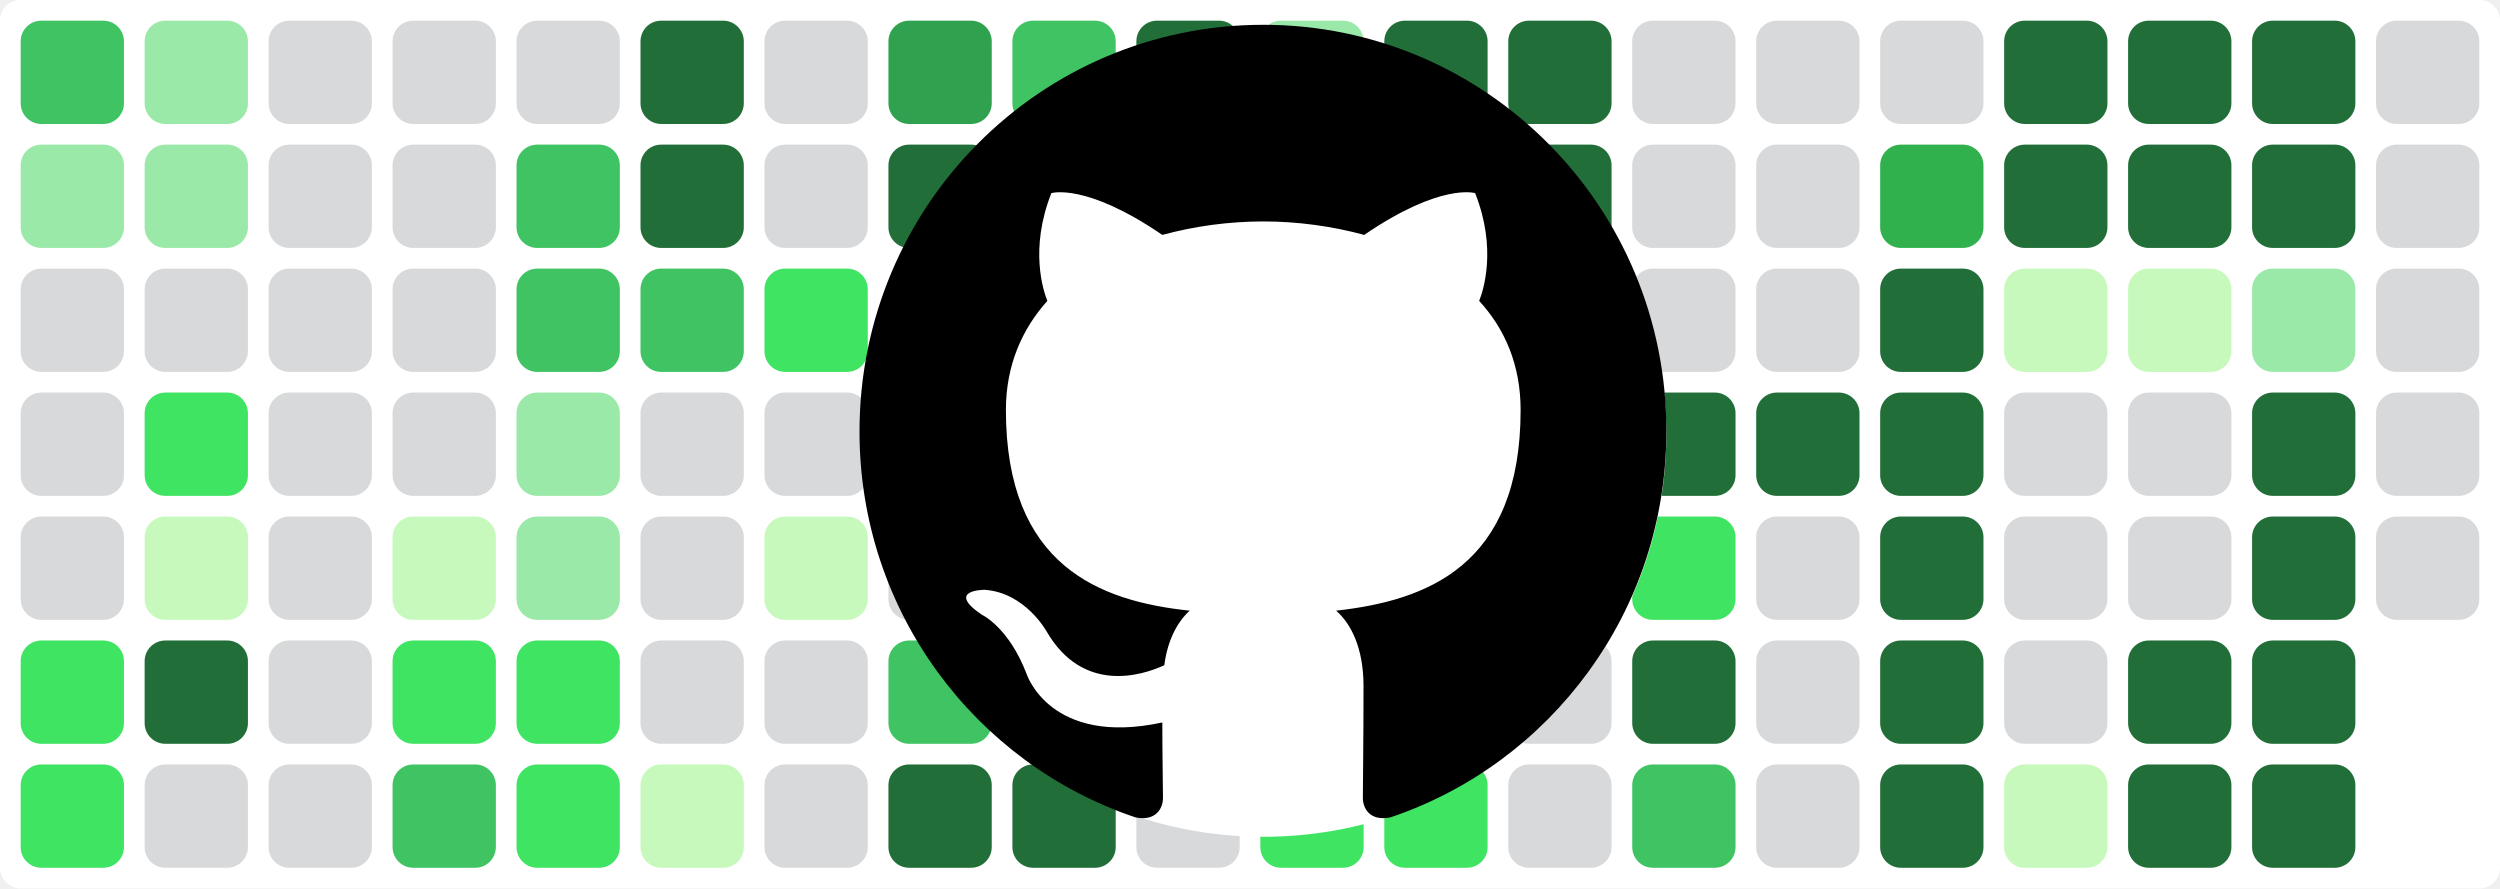
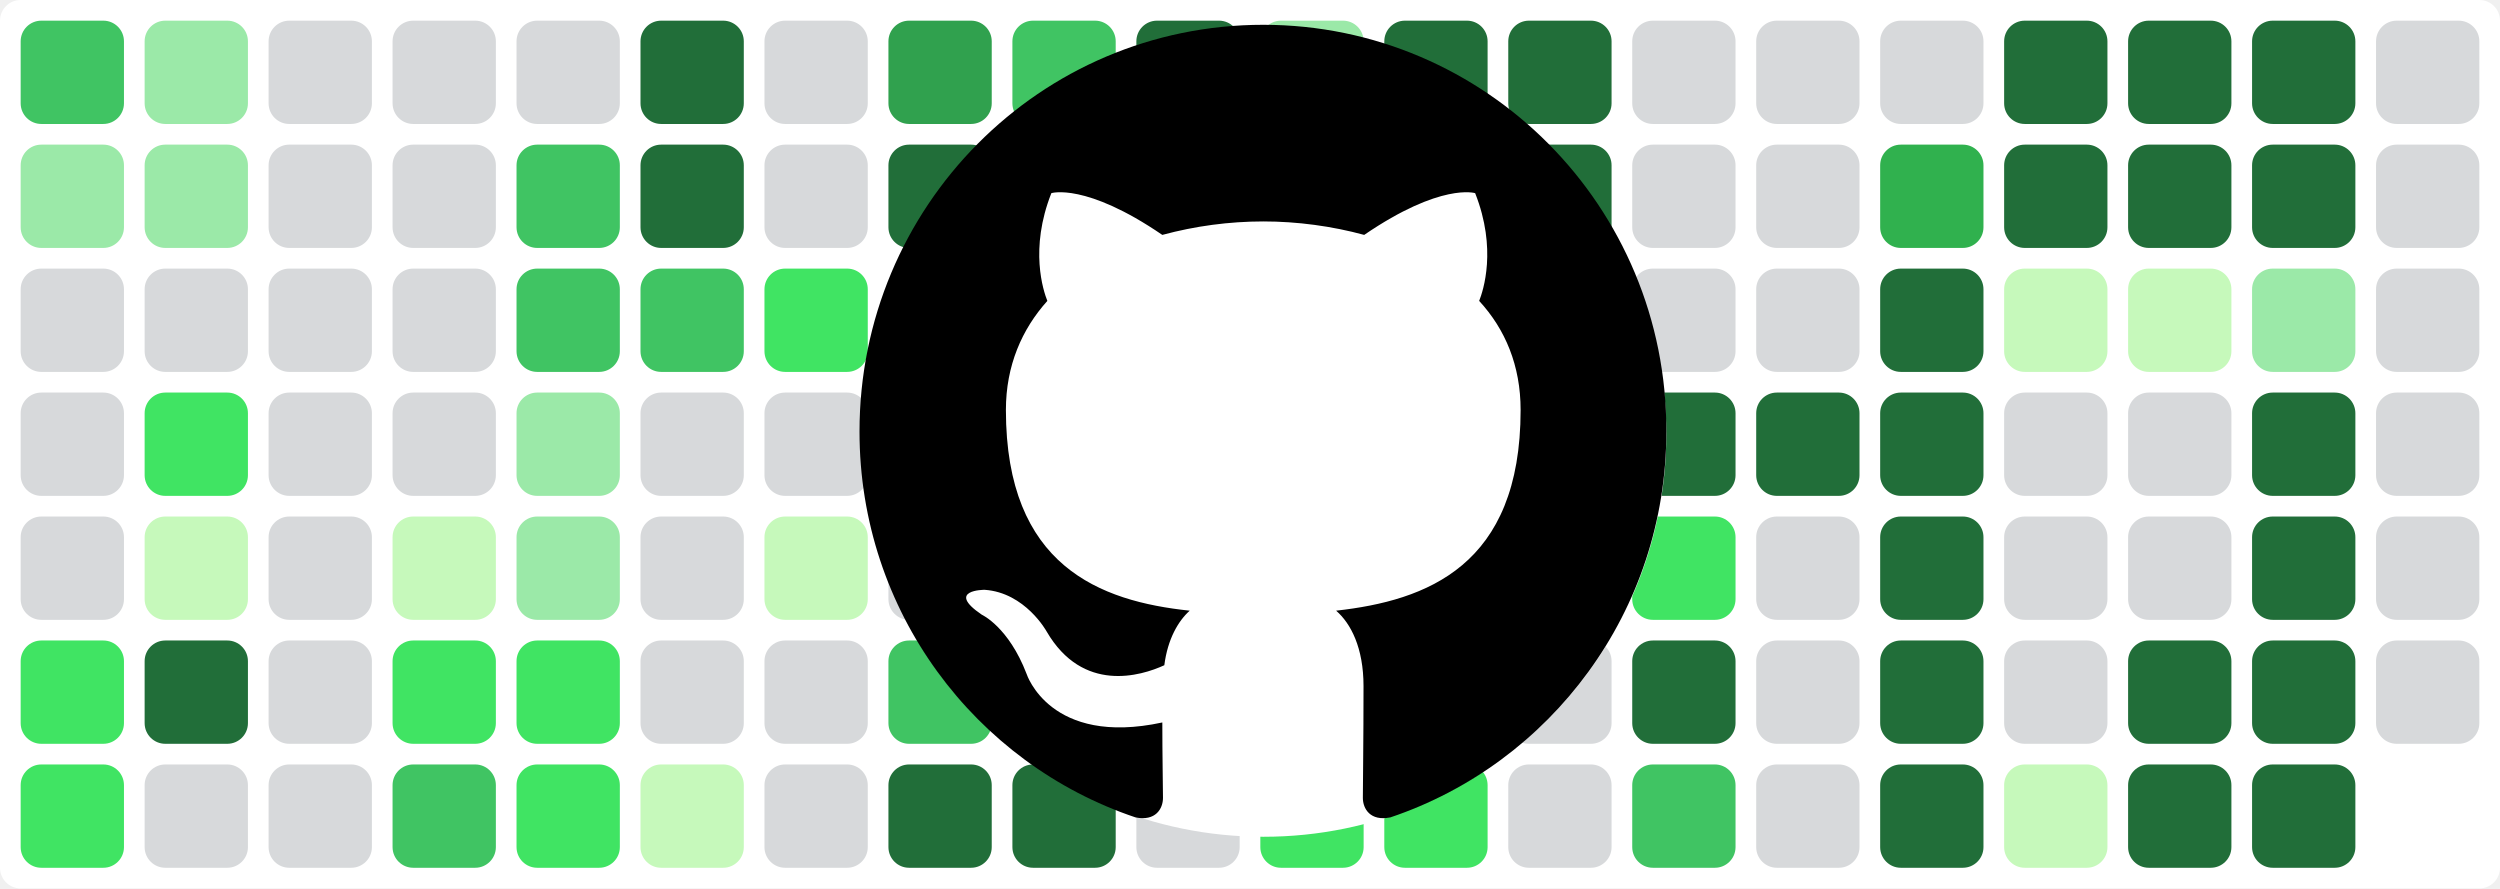
<svg xmlns="http://www.w3.org/2000/svg" baseProfile="tiny" height="100%" version="1.2" viewBox="0,0,242,86" width="100%">
  <defs />
  <rect fill="#ffffff" height="86" rx="2" ry="2" width="242" x="0" y="0" />
  <rect fill="#40c463" height="10" rx="2" ry="2" width="10" x="2" y="2" />
  <rect fill="#9be9a8" height="10" rx="2" ry="2" width="10" x="2" y="14" />
  <rect fill="#d7d9db" height="10" rx="2" ry="2" width="10" x="2" y="26" />
  <rect fill="#d7d9db" height="10" rx="2" ry="2" width="10" x="2" y="38" />
  <rect fill="#d7d9db" height="10" rx="2" ry="2" width="10" x="2" y="50" />
  <rect fill="#40e463" height="10" rx="2" ry="2" width="10" x="2" y="62" />
  <rect fill="#40e463" height="10" rx="2" ry="2" width="10" x="2" y="74" />
  <rect fill="#9be9a8" height="10" rx="2" ry="2" width="10" x="14" y="2" />
  <rect fill="#9be9a8" height="10" rx="2" ry="2" width="10" x="14" y="14" />
  <rect fill="#d7d9db" height="10" rx="2" ry="2" width="10" x="14" y="26" />
  <rect fill="#40e463" height="10" rx="2" ry="2" width="10" x="14" y="38" />
  <rect fill="#c6f9bb" height="10" rx="2" ry="2" width="10" x="14" y="50" />
  <rect fill="#216e39" height="10" rx="2" ry="2" width="10" x="14" y="62" />
  <rect fill="#d7d9db" height="10" rx="2" ry="2" width="10" x="14" y="74" />
  <rect fill="#d7d9db" height="10" rx="2" ry="2" width="10" x="26" y="2" />
  <rect fill="#d7d9db" height="10" rx="2" ry="2" width="10" x="26" y="14" />
  <rect fill="#d7d9db" height="10" rx="2" ry="2" width="10" x="26" y="26" />
  <rect fill="#d7d9db" height="10" rx="2" ry="2" width="10" x="26" y="38" />
  <rect fill="#d7d9db" height="10" rx="2" ry="2" width="10" x="26" y="50" />
  <rect fill="#d7d9db" height="10" rx="2" ry="2" width="10" x="26" y="62" />
  <rect fill="#d7d9db" height="10" rx="2" ry="2" width="10" x="26" y="74" />
  <rect fill="#d7d9db" height="10" rx="2" ry="2" width="10" x="38" y="2" />
  <rect fill="#d7d9db" height="10" rx="2" ry="2" width="10" x="38" y="14" />
  <rect fill="#d7d9db" height="10" rx="2" ry="2" width="10" x="38" y="26" />
  <rect fill="#d7d9db" height="10" rx="2" ry="2" width="10" x="38" y="38" />
  <rect fill="#c6f9bb" height="10" rx="2" ry="2" width="10" x="38" y="50" />
  <rect fill="#40e463" height="10" rx="2" ry="2" width="10" x="38" y="62" />
  <rect fill="#40c463" height="10" rx="2" ry="2" width="10" x="38" y="74" />
  <rect fill="#d7d9db" height="10" rx="2" ry="2" width="10" x="50" y="2" />
  <rect fill="#40c463" height="10" rx="2" ry="2" width="10" x="50" y="14" />
  <rect fill="#40c463" height="10" rx="2" ry="2" width="10" x="50" y="26" />
  <rect fill="#9be9a8" height="10" rx="2" ry="2" width="10" x="50" y="38" />
  <rect fill="#9be9a8" height="10" rx="2" ry="2" width="10" x="50" y="50" />
  <rect fill="#40e463" height="10" rx="2" ry="2" width="10" x="50" y="62" />
  <rect fill="#40e463" height="10" rx="2" ry="2" width="10" x="50" y="74" />
  <rect fill="#216e39" height="10" rx="2" ry="2" width="10" x="62" y="2" />
  <rect fill="#216e39" height="10" rx="2" ry="2" width="10" x="62" y="14" />
  <rect fill="#40c463" height="10" rx="2" ry="2" width="10" x="62" y="26" />
  <rect fill="#d7d9db" height="10" rx="2" ry="2" width="10" x="62" y="38" />
  <rect fill="#d7d9db" height="10" rx="2" ry="2" width="10" x="62" y="50" />
  <rect fill="#d7d9db" height="10" rx="2" ry="2" width="10" x="62" y="62" />
  <rect fill="#c6f9bb" height="10" rx="2" ry="2" width="10" x="62" y="74" />
  <rect fill="#d7d9db" height="10" rx="2" ry="2" width="10" x="74" y="2" />
  <rect fill="#d7d9db" height="10" rx="2" ry="2" width="10" x="74" y="14" />
  <rect fill="#40e463" height="10" rx="2" ry="2" width="10" x="74" y="26" />
  <rect fill="#d7d9db" height="10" rx="2" ry="2" width="10" x="74" y="38" />
  <rect fill="#c6f9bb" height="10" rx="2" ry="2" width="10" x="74" y="50" />
  <rect fill="#d7d9db" height="10" rx="2" ry="2" width="10" x="74" y="62" />
  <rect fill="#d7d9db" height="10" rx="2" ry="2" width="10" x="74" y="74" />
  <rect fill="#30a14e" height="10" rx="2" ry="2" width="10" x="86" y="2" />
  <rect fill="#216e39" height="10" rx="2" ry="2" width="10" x="86" y="14" />
  <rect fill="#40c463" height="10" rx="2" ry="2" width="10" x="86" y="26" />
  <rect fill="#9be9a8" height="10" rx="2" ry="2" width="10" x="86" y="38" />
  <rect fill="#d7d9db" height="10" rx="2" ry="2" width="10" x="86" y="50" />
  <rect fill="#40c463" height="10" rx="2" ry="2" width="10" x="86" y="62" />
  <rect fill="#216e39" height="10" rx="2" ry="2" width="10" x="86" y="74" />
  <rect fill="#40c463" height="10" rx="2" ry="2" width="10" x="98" y="2" />
  <rect fill="#d7d9db" height="10" rx="2" ry="2" width="10" x="98" y="14" />
  <rect fill="#d7d9db" height="10" rx="2" ry="2" width="10" x="98" y="26" />
  <rect fill="#d7d9db" height="10" rx="2" ry="2" width="10" x="98" y="38" />
  <rect fill="#d7d9db" height="10" rx="2" ry="2" width="10" x="98" y="50" />
  <rect fill="#d7d9db" height="10" rx="2" ry="2" width="10" x="98" y="62" />
  <rect fill="#216e39" height="10" rx="2" ry="2" width="10" x="98" y="74" />
  <rect fill="#216e39" height="10" rx="2" ry="2" width="10" x="110" y="2" />
  <rect fill="#c6f9bb" height="10" rx="2" ry="2" width="10" x="110" y="14" />
  <rect fill="#d7d9db" height="10" rx="2" ry="2" width="10" x="110" y="26" />
  <rect fill="#9be9a8" height="10" rx="2" ry="2" width="10" x="110" y="38" />
  <rect fill="#40e463" height="10" rx="2" ry="2" width="10" x="110" y="50" />
  <rect fill="#d7d9db" height="10" rx="2" ry="2" width="10" x="110" y="62" />
  <rect fill="#d7d9db" height="10" rx="2" ry="2" width="10" x="110" y="74" />
  <rect fill="#9be9a8" height="10" rx="2" ry="2" width="10" x="122" y="2" />
  <rect fill="#216e39" height="10" rx="2" ry="2" width="10" x="122" y="14" />
  <rect fill="#216e39" height="10" rx="2" ry="2" width="10" x="122" y="26" />
  <rect fill="#216e39" height="10" rx="2" ry="2" width="10" x="122" y="38" />
  <rect fill="#216e39" height="10" rx="2" ry="2" width="10" x="122" y="50" />
  <rect fill="#40e463" height="10" rx="2" ry="2" width="10" x="122" y="62" />
  <rect fill="#40e463" height="10" rx="2" ry="2" width="10" x="122" y="74" />
  <rect fill="#216e39" height="10" rx="2" ry="2" width="10" x="134" y="2" />
  <rect fill="#40e463" height="10" rx="2" ry="2" width="10" x="134" y="14" />
  <rect fill="#30b14e" height="10" rx="2" ry="2" width="10" x="134" y="26" />
  <rect fill="#40c463" height="10" rx="2" ry="2" width="10" x="134" y="38" />
  <rect fill="#9be9a8" height="10" rx="2" ry="2" width="10" x="134" y="50" />
  <rect fill="#216e39" height="10" rx="2" ry="2" width="10" x="134" y="62" />
  <rect fill="#40e463" height="10" rx="2" ry="2" width="10" x="134" y="74" />
  <rect fill="#216e39" height="10" rx="2" ry="2" width="10" x="146" y="2" />
  <rect fill="#216e39" height="10" rx="2" ry="2" width="10" x="146" y="14" />
  <rect fill="#9be9a8" height="10" rx="2" ry="2" width="10" x="146" y="26" />
  <rect fill="#9be9a8" height="10" rx="2" ry="2" width="10" x="146" y="38" />
  <rect fill="#40e463" height="10" rx="2" ry="2" width="10" x="146" y="50" />
  <rect fill="#d7d9db" height="10" rx="2" ry="2" width="10" x="146" y="62" />
  <rect fill="#d7d9db" height="10" rx="2" ry="2" width="10" x="146" y="74" />
  <rect fill="#d7d9db" height="10" rx="2" ry="2" width="10" x="158" y="2" />
  <rect fill="#d7d9db" height="10" rx="2" ry="2" width="10" x="158" y="14" />
  <rect fill="#d7d9db" height="10" rx="2" ry="2" width="10" x="158" y="26" />
  <rect fill="#216e39" height="10" rx="2" ry="2" width="10" x="158" y="38" />
  <rect fill="#40e463" height="10" rx="2" ry="2" width="10" x="158" y="50" />
  <rect fill="#216e39" height="10" rx="2" ry="2" width="10" x="158" y="62" />
  <rect fill="#40c463" height="10" rx="2" ry="2" width="10" x="158" y="74" />
  <rect fill="#d7d9db" height="10" rx="2" ry="2" width="10" x="170" y="2" />
  <rect fill="#d7d9db" height="10" rx="2" ry="2" width="10" x="170" y="14" />
  <rect fill="#d7d9db" height="10" rx="2" ry="2" width="10" x="170" y="26" />
  <rect fill="#216e39" height="10" rx="2" ry="2" width="10" x="170" y="38" />
  <rect fill="#d7d9db" height="10" rx="2" ry="2" width="10" x="170" y="50" />
  <rect fill="#d7d9db" height="10" rx="2" ry="2" width="10" x="170" y="62" />
  <rect fill="#d7d9db" height="10" rx="2" ry="2" width="10" x="170" y="74" />
  <rect fill="#d7d9db" height="10" rx="2" ry="2" width="10" x="182" y="2" />
  <rect fill="#30b14e" height="10" rx="2" ry="2" width="10" x="182" y="14" />
  <rect fill="#216e39" height="10" rx="2" ry="2" width="10" x="182" y="26" />
  <rect fill="#216e39" height="10" rx="2" ry="2" width="10" x="182" y="38" />
  <rect fill="#216e39" height="10" rx="2" ry="2" width="10" x="182" y="50" />
  <rect fill="#216e39" height="10" rx="2" ry="2" width="10" x="182" y="62" />
  <rect fill="#216e39" height="10" rx="2" ry="2" width="10" x="182" y="74" />
  <rect fill="#216e39" height="10" rx="2" ry="2" width="10" x="194" y="2" />
  <rect fill="#216e39" height="10" rx="2" ry="2" width="10" x="194" y="14" />
  <rect fill="#c6f9bb" height="10" rx="2" ry="2" width="10" x="194" y="26" />
  <rect fill="#d7d9db" height="10" rx="2" ry="2" width="10" x="194" y="38" />
  <rect fill="#d7d9db" height="10" rx="2" ry="2" width="10" x="194" y="50" />
  <rect fill="#d7d9db" height="10" rx="2" ry="2" width="10" x="194" y="62" />
  <rect fill="#c6f9bb" height="10" rx="2" ry="2" width="10" x="194" y="74" />
  <rect fill="#216e39" height="10" rx="2" ry="2" width="10" x="206" y="2" />
  <rect fill="#216e39" height="10" rx="2" ry="2" width="10" x="206" y="14" />
  <rect fill="#c6f9bb" height="10" rx="2" ry="2" width="10" x="206" y="26" />
  <rect fill="#d7d9db" height="10" rx="2" ry="2" width="10" x="206" y="38" />
  <rect fill="#d7d9db" height="10" rx="2" ry="2" width="10" x="206" y="50" />
  <rect fill="#216e39" height="10" rx="2" ry="2" width="10" x="206" y="62" />
  <rect fill="#216e39" height="10" rx="2" ry="2" width="10" x="206" y="74" />
  <rect fill="#216e39" height="10" rx="2" ry="2" width="10" x="218" y="2" />
  <rect fill="#216e39" height="10" rx="2" ry="2" width="10" x="218" y="14" />
  <rect fill="#9be9a8" height="10" rx="2" ry="2" width="10" x="218" y="26" />
  <rect fill="#216e39" height="10" rx="2" ry="2" width="10" x="218" y="38" />
  <rect fill="#216e39" height="10" rx="2" ry="2" width="10" x="218" y="50" />
  <rect fill="#216e39" height="10" rx="2" ry="2" width="10" x="218" y="62" />
  <rect fill="#216e39" height="10" rx="2" ry="2" width="10" x="218" y="74" />
  <rect fill="#d7d9db" height="10" rx="2" ry="2" width="10" x="230" y="2" />
  <rect fill="#d7d9db" height="10" rx="2" ry="2" width="10" x="230" y="14" />
  <rect fill="#d7d9db" height="10" rx="2" ry="2" width="10" x="230" y="26" />
  <rect fill="#d7d9db" height="10" rx="2" ry="2" width="10" x="230" y="38" />
  <rect fill="#d7d9db" height="10" rx="2" ry="2" width="10" x="230" y="50" />
+   <rect fill="#d7d9db" height="10" rx="2" ry="2" width="10" x="230" y="62" />
  <circle cx="122.3" cy="42" fill="#ffffff" r="39" />
  <path fill-rule="evenodd" clip-rule="evenodd" transform="scale(0.8, 0.8) translate(104, 3)" d="M48.854 0C21.839 0 0 22 0 49.217c0 21.756 13.993 40.172 33.405 46.69 2.427.49 3.316-1.059 3.316-2.362 0-1.141-.08-5.052-.08-9.127-13.59 2.934-16.42-5.867-16.42-5.867-2.184-5.704-5.42-7.17-5.42-7.17-4.448-3.015.324-3.015.324-3.015 4.934.326 7.523 5.052 7.523 5.052 4.367 7.496 11.404 5.378 14.235 4.074.404-3.178 1.699-5.378 3.074-6.6-10.839-1.141-22.243-5.378-22.243-24.283 0-5.378 1.94-9.778 5.014-13.2-.485-1.222-2.184-6.275.486-13.038 0 0 4.125-1.304 13.426 5.052a46.97 46.97 0 0 1 12.214-1.63c4.125 0 8.33.571 12.213 1.63 9.302-6.356 13.427-5.052 13.427-5.052 2.67 6.763.97 11.816.485 13.038 3.155 3.422 5.015 7.822 5.015 13.2 0 18.905-11.404 23.06-22.324 24.283 1.78 1.548 3.316 4.481 3.316 9.126 0 6.6-.08 11.897-.08 13.526 0 1.304.89 2.853 3.316 2.364 19.412-6.52 33.405-24.935 33.405-46.691C97.707 22 75.788 0 48.854 0z" fill="#000000" />
</svg>
